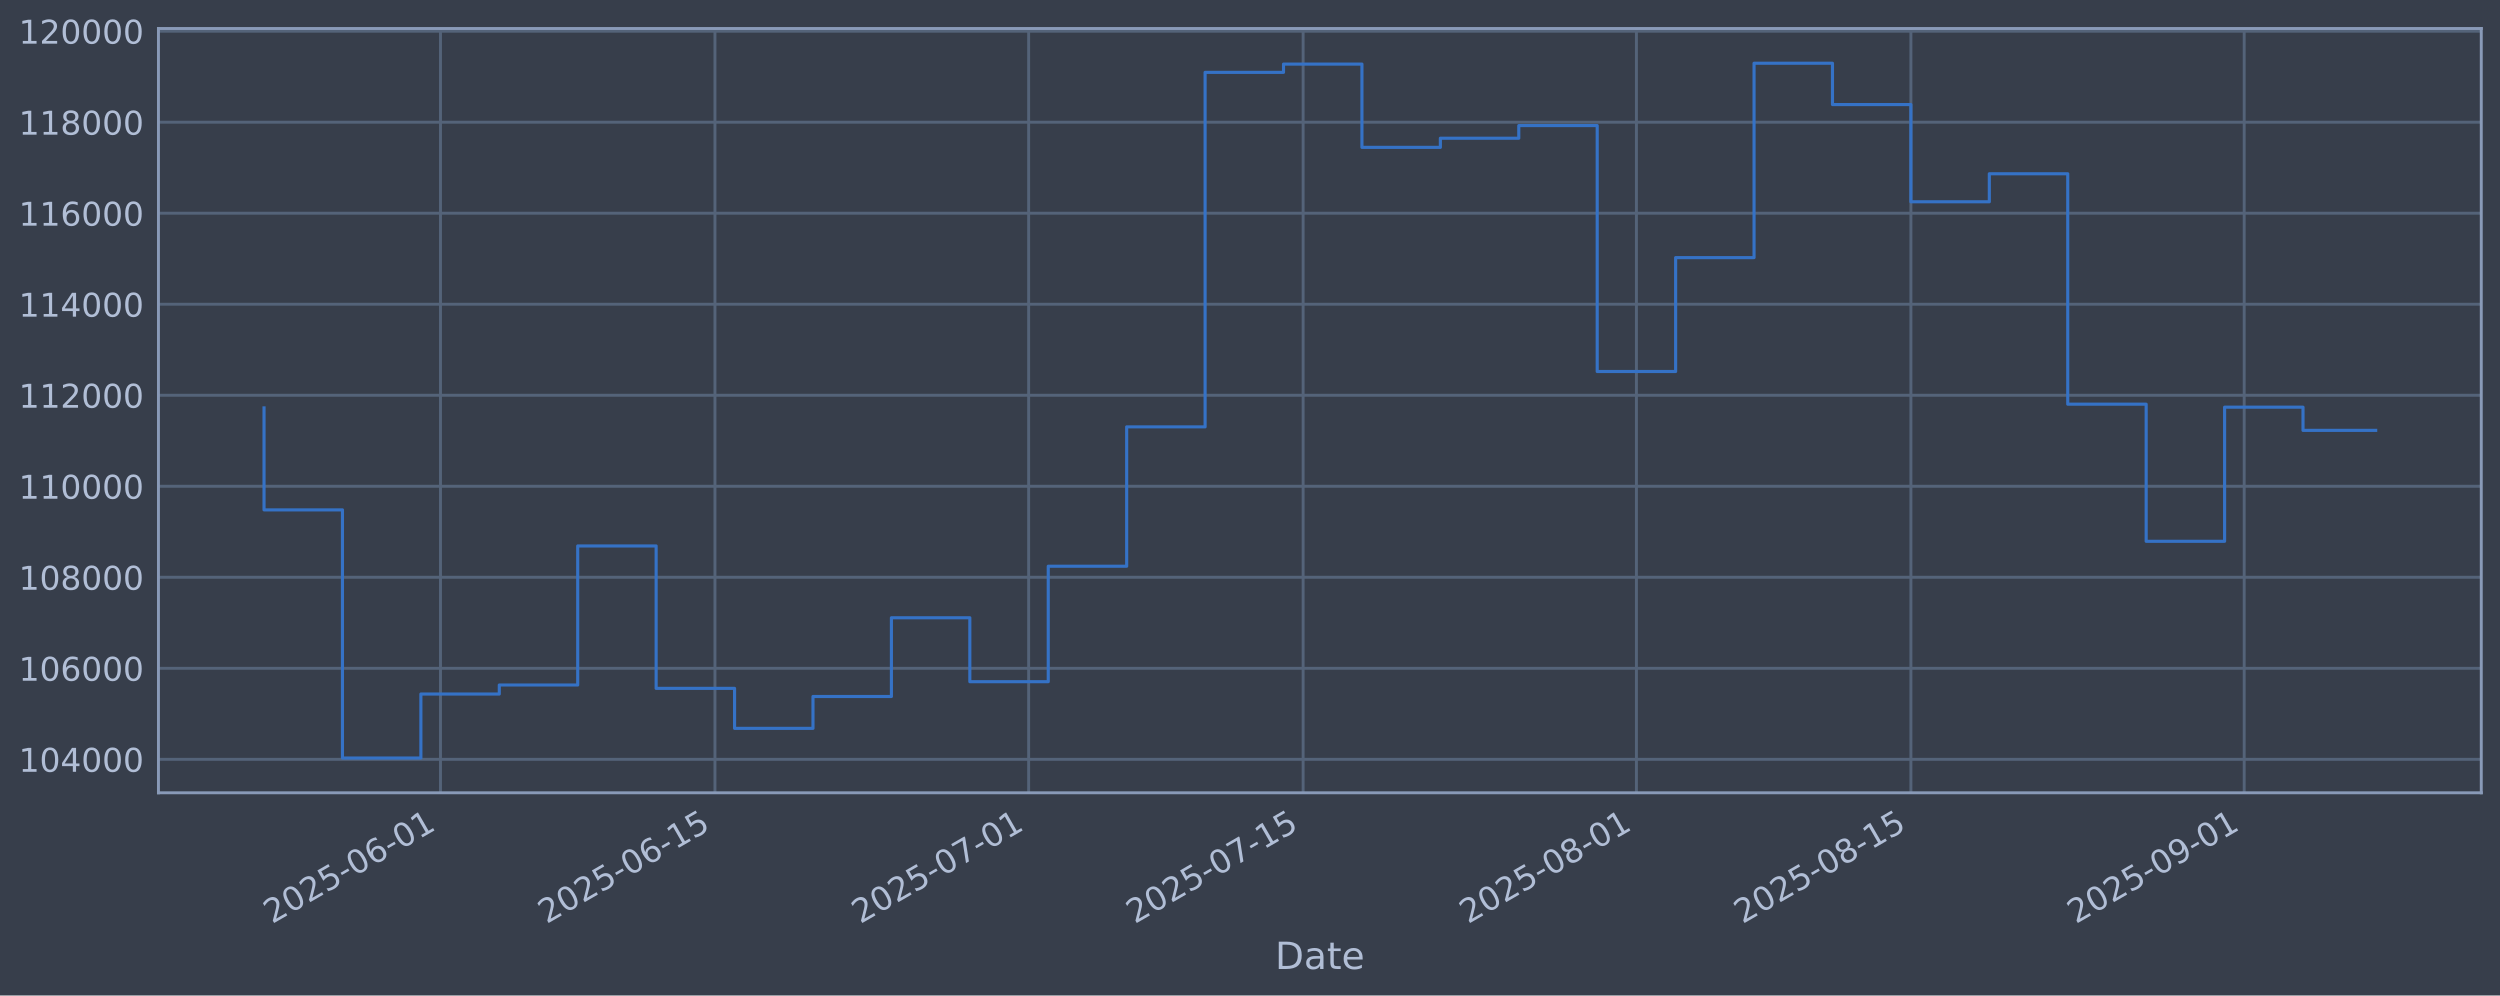
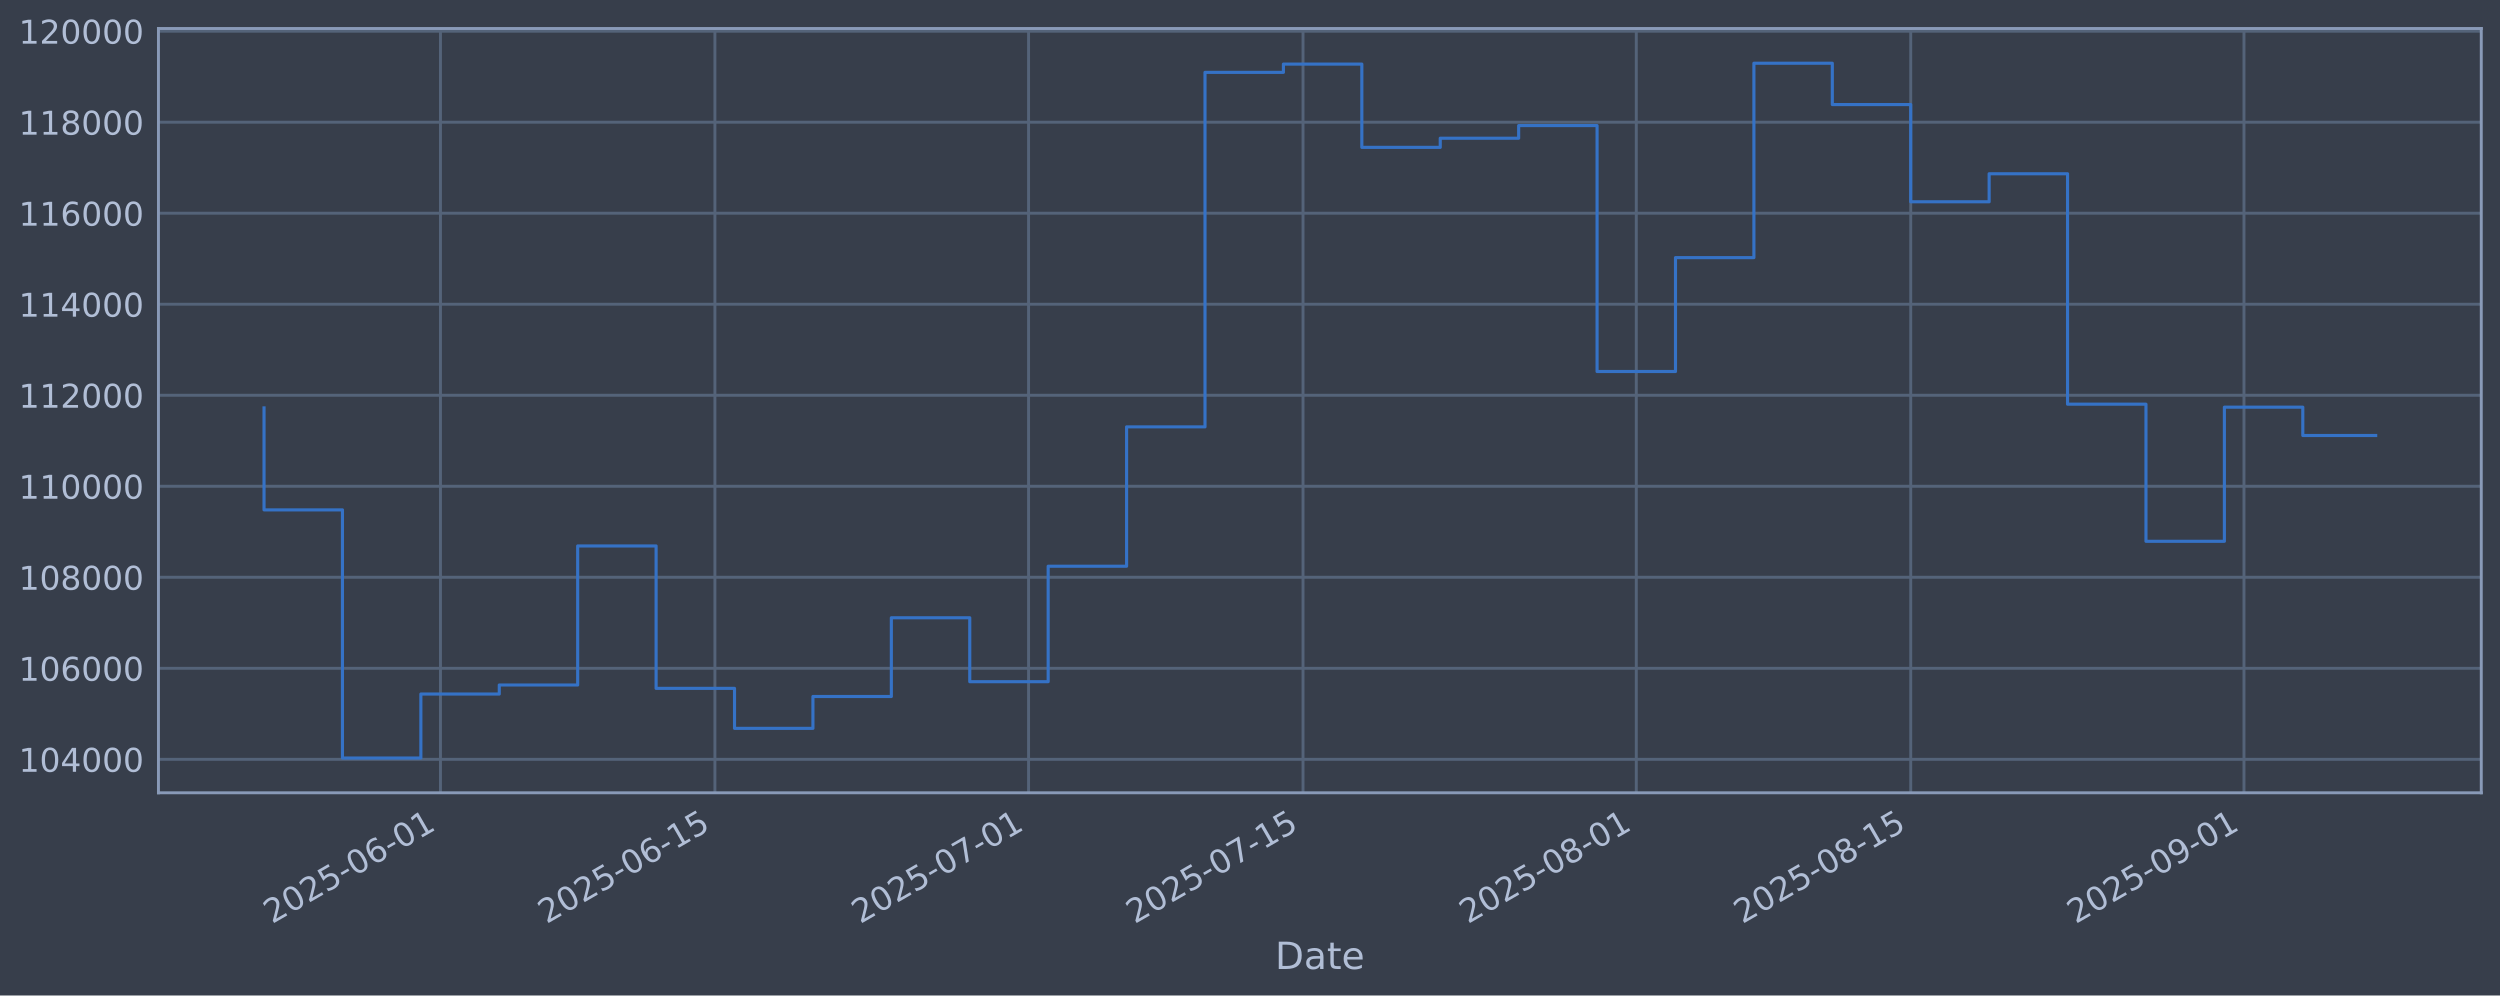
<svg xmlns="http://www.w3.org/2000/svg" xmlns:xlink="http://www.w3.org/1999/xlink" width="960.9pt" height="382.628pt" viewBox="0 0 960.9 382.628" version="1.1">
  <defs>
    <style type="text/css">*{stroke-linejoin: round; stroke-linecap: butt}</style>
  </defs>
  <g id="figure_1">
    <g id="patch_1">
      <path d="M 0 382.628  L 960.9 382.628  L 960.9 0  L 0 0  z " style="fill: #373e4b" />
    </g>
    <g id="axes_1">
      <g id="patch_2">
        <path d="M 60.901 304.718  L 953.701 304.718  L 953.701 10.958  L 60.901 10.958  z " style="fill: #373e4b" />
      </g>
      <g id="matplotlib.axis_1">
        <g id="xtick_1">
          <g id="line2d_1">
-             <path d="M 169.303 304.718  L 169.303 10.958  " clip-path="url(#p59857bb294)" style="fill: none; stroke: #546379; stroke-width: 1.12; stroke-linecap: square" />
+             <path d="M 169.296 304.718  L 169.296 10.958  " clip-path="url(#p156ed9a991)" style="fill: none; stroke: #546379; stroke-width: 1.12; stroke-linecap: square" />
          </g>
          <g id="line2d_2" />
          <g id="text_1">
-             <g style="fill: #b1bed6" transform="translate(104.5772 355.2226) rotate(-30) scale(0.126 -0.126)">
+             <g style="fill: #b1bed6" transform="translate(104.5702 355.2226) rotate(-30) scale(0.126 -0.126)">
              <defs>
                <path id="DejaVuSans-32" d="M 1228 531  L 3431 531  L 3431 0  L 469 0  L 469 531  Q 828 903 1448 1529  Q 2069 2156 2228 2338  Q 2531 2678 2651 2914  Q 2772 3150 2772 3378  Q 2772 3750 2511 3984  Q 2250 4219 1831 4219  Q 1534 4219 1204 4116  Q 875 4013 500 3803  L 500 4441  Q 881 4594 1212 4672  Q 1544 4750 1819 4750  Q 2544 4750 2975 4387  Q 3406 4025 3406 3419  Q 3406 3131 3298 2873  Q 3191 2616 2906 2266  Q 2828 2175 2409 1742  Q 1991 1309 1228 531  z " transform="scale(0.015625)" />
                <path id="DejaVuSans-30" d="M 2034 4250  Q 1547 4250 1301 3770  Q 1056 3291 1056 2328  Q 1056 1369 1301 889  Q 1547 409 2034 409  Q 2525 409 2770 889  Q 3016 1369 3016 2328  Q 3016 3291 2770 3770  Q 2525 4250 2034 4250  z M 2034 4750  Q 2819 4750 3233 4129  Q 3647 3509 3647 2328  Q 3647 1150 3233 529  Q 2819 -91 2034 -91  Q 1250 -91 836 529  Q 422 1150 422 2328  Q 422 3509 836 4129  Q 1250 4750 2034 4750  z " transform="scale(0.015625)" />
                <path id="DejaVuSans-35" d="M 691 4666  L 3169 4666  L 3169 4134  L 1269 4134  L 1269 2991  Q 1406 3038 1543 3061  Q 1681 3084 1819 3084  Q 2600 3084 3056 2656  Q 3513 2228 3513 1497  Q 3513 744 3044 326  Q 2575 -91 1722 -91  Q 1428 -91 1123 -41  Q 819 9 494 109  L 494 744  Q 775 591 1075 516  Q 1375 441 1709 441  Q 2250 441 2565 725  Q 2881 1009 2881 1497  Q 2881 1984 2565 2268  Q 2250 2553 1709 2553  Q 1456 2553 1204 2497  Q 953 2441 691 2322  L 691 4666  z " transform="scale(0.015625)" />
                <path id="DejaVuSans-2d" d="M 313 2009  L 1997 2009  L 1997 1497  L 313 1497  L 313 2009  z " transform="scale(0.015625)" />
                <path id="DejaVuSans-36" d="M 2113 2584  Q 1688 2584 1439 2293  Q 1191 2003 1191 1497  Q 1191 994 1439 701  Q 1688 409 2113 409  Q 2538 409 2786 701  Q 3034 994 3034 1497  Q 3034 2003 2786 2293  Q 2538 2584 2113 2584  z M 3366 4563  L 3366 3988  Q 3128 4100 2886 4159  Q 2644 4219 2406 4219  Q 1781 4219 1451 3797  Q 1122 3375 1075 2522  Q 1259 2794 1537 2939  Q 1816 3084 2150 3084  Q 2853 3084 3261 2657  Q 3669 2231 3669 1497  Q 3669 778 3244 343  Q 2819 -91 2113 -91  Q 1303 -91 875 529  Q 447 1150 447 2328  Q 447 3434 972 4092  Q 1497 4750 2381 4750  Q 2619 4750 2861 4703  Q 3103 4656 3366 4563  z " transform="scale(0.015625)" />
                <path id="DejaVuSans-31" d="M 794 531  L 1825 531  L 1825 4091  L 703 3866  L 703 4441  L 1819 4666  L 2450 4666  L 2450 531  L 3481 531  L 3481 0  L 794 0  L 794 531  z " transform="scale(0.015625)" />
              </defs>
              <use xlink:href="#DejaVuSans-32" />
              <use xlink:href="#DejaVuSans-30" transform="translate(63.62305 0)" />
              <use xlink:href="#DejaVuSans-32" transform="translate(127.2461 0)" />
              <use xlink:href="#DejaVuSans-35" transform="translate(190.8691 0)" />
              <use xlink:href="#DejaVuSans-2d" transform="translate(254.4922 0)" />
              <use xlink:href="#DejaVuSans-30" transform="translate(290.5762 0)" />
              <use xlink:href="#DejaVuSans-36" transform="translate(354.1992 0)" />
              <use xlink:href="#DejaVuSans-2d" transform="translate(417.8223 0)" />
              <use xlink:href="#DejaVuSans-30" transform="translate(453.9062 0)" />
              <use xlink:href="#DejaVuSans-31" transform="translate(517.5293 0)" />
            </g>
          </g>
        </g>
        <g id="xtick_2">
          <g id="line2d_3">
-             <path d="M 274.801 304.718  L 274.801 10.958  " clip-path="url(#p59857bb294)" style="fill: none; stroke: #546379; stroke-width: 1.12; stroke-linecap: square" />
+             <path d="M 274.783 304.718  L 274.783 10.958  " clip-path="url(#p156ed9a991)" style="fill: none; stroke: #546379; stroke-width: 1.12; stroke-linecap: square" />
          </g>
          <g id="line2d_4" />
          <g id="text_2">
-             <g style="fill: #b1bed6" transform="translate(210.0755 355.2226) rotate(-30) scale(0.126 -0.126)">
+             <g style="fill: #b1bed6" transform="translate(210.0577 355.2226) rotate(-30) scale(0.126 -0.126)">
              <use xlink:href="#DejaVuSans-32" />
              <use xlink:href="#DejaVuSans-30" transform="translate(63.62305 0)" />
              <use xlink:href="#DejaVuSans-32" transform="translate(127.2461 0)" />
              <use xlink:href="#DejaVuSans-35" transform="translate(190.8691 0)" />
              <use xlink:href="#DejaVuSans-2d" transform="translate(254.4922 0)" />
              <use xlink:href="#DejaVuSans-30" transform="translate(290.5762 0)" />
              <use xlink:href="#DejaVuSans-36" transform="translate(354.1992 0)" />
              <use xlink:href="#DejaVuSans-2d" transform="translate(417.8223 0)" />
              <use xlink:href="#DejaVuSans-31" transform="translate(453.9062 0)" />
              <use xlink:href="#DejaVuSans-35" transform="translate(517.5293 0)" />
            </g>
          </g>
        </g>
        <g id="xtick_3">
          <g id="line2d_5">
-             <path d="M 395.37 304.718  L 395.37 10.958  " clip-path="url(#p59857bb294)" style="fill: none; stroke: #546379; stroke-width: 1.12; stroke-linecap: square" />
+             <path d="M 395.34 304.718  L 395.34 10.958  " clip-path="url(#p156ed9a991)" style="fill: none; stroke: #546379; stroke-width: 1.12; stroke-linecap: square" />
          </g>
          <g id="line2d_6" />
          <g id="text_3">
-             <g style="fill: #b1bed6" transform="translate(330.645 355.2226) rotate(-30) scale(0.126 -0.126)">
+             <g style="fill: #b1bed6" transform="translate(330.6149 355.2226) rotate(-30) scale(0.126 -0.126)">
              <defs>
                <path id="DejaVuSans-37" d="M 525 4666  L 3525 4666  L 3525 4397  L 1831 0  L 1172 0  L 2766 4134  L 525 4134  L 525 4666  z " transform="scale(0.015625)" />
              </defs>
              <use xlink:href="#DejaVuSans-32" />
              <use xlink:href="#DejaVuSans-30" transform="translate(63.62305 0)" />
              <use xlink:href="#DejaVuSans-32" transform="translate(127.2461 0)" />
              <use xlink:href="#DejaVuSans-35" transform="translate(190.8691 0)" />
              <use xlink:href="#DejaVuSans-2d" transform="translate(254.4922 0)" />
              <use xlink:href="#DejaVuSans-30" transform="translate(290.5762 0)" />
              <use xlink:href="#DejaVuSans-37" transform="translate(354.1992 0)" />
              <use xlink:href="#DejaVuSans-2d" transform="translate(417.8223 0)" />
              <use xlink:href="#DejaVuSans-30" transform="translate(453.9062 0)" />
              <use xlink:href="#DejaVuSans-31" transform="translate(517.5293 0)" />
            </g>
          </g>
        </g>
        <g id="xtick_4">
          <g id="line2d_7">
-             <path d="M 500.869 304.718  L 500.869 10.958  " clip-path="url(#p59857bb294)" style="fill: none; stroke: #546379; stroke-width: 1.12; stroke-linecap: square" />
+             <path d="M 500.828 304.718  L 500.828 10.958  " clip-path="url(#p156ed9a991)" style="fill: none; stroke: #546379; stroke-width: 1.12; stroke-linecap: square" />
          </g>
          <g id="line2d_8" />
          <g id="text_4">
-             <g style="fill: #b1bed6" transform="translate(436.1433 355.2226) rotate(-30) scale(0.126 -0.126)">
+             <g style="fill: #b1bed6" transform="translate(436.1025 355.2226) rotate(-30) scale(0.126 -0.126)">
              <use xlink:href="#DejaVuSans-32" />
              <use xlink:href="#DejaVuSans-30" transform="translate(63.62305 0)" />
              <use xlink:href="#DejaVuSans-32" transform="translate(127.2461 0)" />
              <use xlink:href="#DejaVuSans-35" transform="translate(190.8691 0)" />
              <use xlink:href="#DejaVuSans-2d" transform="translate(254.4922 0)" />
              <use xlink:href="#DejaVuSans-30" transform="translate(290.5762 0)" />
              <use xlink:href="#DejaVuSans-37" transform="translate(354.1992 0)" />
              <use xlink:href="#DejaVuSans-2d" transform="translate(417.8223 0)" />
              <use xlink:href="#DejaVuSans-31" transform="translate(453.9062 0)" />
              <use xlink:href="#DejaVuSans-35" transform="translate(517.5293 0)" />
            </g>
          </g>
        </g>
        <g id="xtick_5">
          <g id="line2d_9">
-             <path d="M 628.974 304.718  L 628.974 10.958  " clip-path="url(#p59857bb294)" style="fill: none; stroke: #546379; stroke-width: 1.12; stroke-linecap: square" />
+             <path d="M 628.92 304.718  L 628.92 10.958  " clip-path="url(#p156ed9a991)" style="fill: none; stroke: #546379; stroke-width: 1.12; stroke-linecap: square" />
          </g>
          <g id="line2d_10" />
          <g id="text_5">
-             <g style="fill: #b1bed6" transform="translate(564.2484 355.2226) rotate(-30) scale(0.126 -0.126)">
+             <g style="fill: #b1bed6" transform="translate(564.1944 355.2226) rotate(-30) scale(0.126 -0.126)">
              <defs>
                <path id="DejaVuSans-38" d="M 2034 2216  Q 1584 2216 1326 1975  Q 1069 1734 1069 1313  Q 1069 891 1326 650  Q 1584 409 2034 409  Q 2484 409 2743 651  Q 3003 894 3003 1313  Q 3003 1734 2745 1975  Q 2488 2216 2034 2216  z M 1403 2484  Q 997 2584 770 2862  Q 544 3141 544 3541  Q 544 4100 942 4425  Q 1341 4750 2034 4750  Q 2731 4750 3128 4425  Q 3525 4100 3525 3541  Q 3525 3141 3298 2862  Q 3072 2584 2669 2484  Q 3125 2378 3379 2068  Q 3634 1759 3634 1313  Q 3634 634 3220 271  Q 2806 -91 2034 -91  Q 1263 -91 848 271  Q 434 634 434 1313  Q 434 1759 690 2068  Q 947 2378 1403 2484  z M 1172 3481  Q 1172 3119 1398 2916  Q 1625 2713 2034 2713  Q 2441 2713 2670 2916  Q 2900 3119 2900 3481  Q 2900 3844 2670 4047  Q 2441 4250 2034 4250  Q 1625 4250 1398 4047  Q 1172 3844 1172 3481  z " transform="scale(0.015625)" />
              </defs>
              <use xlink:href="#DejaVuSans-32" />
              <use xlink:href="#DejaVuSans-30" transform="translate(63.62305 0)" />
              <use xlink:href="#DejaVuSans-32" transform="translate(127.2461 0)" />
              <use xlink:href="#DejaVuSans-35" transform="translate(190.8691 0)" />
              <use xlink:href="#DejaVuSans-2d" transform="translate(254.4922 0)" />
              <use xlink:href="#DejaVuSans-30" transform="translate(290.5762 0)" />
              <use xlink:href="#DejaVuSans-38" transform="translate(354.1992 0)" />
              <use xlink:href="#DejaVuSans-2d" transform="translate(417.8223 0)" />
              <use xlink:href="#DejaVuSans-30" transform="translate(453.9062 0)" />
              <use xlink:href="#DejaVuSans-31" transform="translate(517.5293 0)" />
            </g>
          </g>
        </g>
        <g id="xtick_6">
          <g id="line2d_11">
-             <path d="M 734.472 304.718  L 734.472 10.958  " clip-path="url(#p59857bb294)" style="fill: none; stroke: #546379; stroke-width: 1.12; stroke-linecap: square" />
+             <path d="M 734.407 304.718  L 734.407 10.958  " clip-path="url(#p156ed9a991)" style="fill: none; stroke: #546379; stroke-width: 1.12; stroke-linecap: square" />
          </g>
          <g id="line2d_12" />
          <g id="text_6">
-             <g style="fill: #b1bed6" transform="translate(669.7467 355.2226) rotate(-30) scale(0.126 -0.126)">
+             <g style="fill: #b1bed6" transform="translate(669.682 355.2226) rotate(-30) scale(0.126 -0.126)">
              <use xlink:href="#DejaVuSans-32" />
              <use xlink:href="#DejaVuSans-30" transform="translate(63.62305 0)" />
              <use xlink:href="#DejaVuSans-32" transform="translate(127.2461 0)" />
              <use xlink:href="#DejaVuSans-35" transform="translate(190.8691 0)" />
              <use xlink:href="#DejaVuSans-2d" transform="translate(254.4922 0)" />
              <use xlink:href="#DejaVuSans-30" transform="translate(290.5762 0)" />
              <use xlink:href="#DejaVuSans-38" transform="translate(354.1992 0)" />
              <use xlink:href="#DejaVuSans-2d" transform="translate(417.8223 0)" />
              <use xlink:href="#DejaVuSans-31" transform="translate(453.9062 0)" />
              <use xlink:href="#DejaVuSans-35" transform="translate(517.5293 0)" />
            </g>
          </g>
        </g>
        <g id="xtick_7">
          <g id="line2d_13">
-             <path d="M 862.577 304.718  L 862.577 10.958  " clip-path="url(#p59857bb294)" style="fill: none; stroke: #546379; stroke-width: 1.12; stroke-linecap: square" />
+             <path d="M 862.499 304.718  L 862.499 10.958  " clip-path="url(#p156ed9a991)" style="fill: none; stroke: #546379; stroke-width: 1.12; stroke-linecap: square" />
          </g>
          <g id="line2d_14" />
          <g id="text_7">
-             <g style="fill: #b1bed6" transform="translate(797.8518 355.2226) rotate(-30) scale(0.126 -0.126)">
+             <g style="fill: #b1bed6" transform="translate(797.774 355.2226) rotate(-30) scale(0.126 -0.126)">
              <defs>
                <path id="DejaVuSans-39" d="M 703 97  L 703 672  Q 941 559 1184 500  Q 1428 441 1663 441  Q 2288 441 2617 861  Q 2947 1281 2994 2138  Q 2813 1869 2534 1725  Q 2256 1581 1919 1581  Q 1219 1581 811 2004  Q 403 2428 403 3163  Q 403 3881 828 4315  Q 1253 4750 1959 4750  Q 2769 4750 3195 4129  Q 3622 3509 3622 2328  Q 3622 1225 3098 567  Q 2575 -91 1691 -91  Q 1453 -91 1209 -44  Q 966 3 703 97  z M 1959 2075  Q 2384 2075 2632 2365  Q 2881 2656 2881 3163  Q 2881 3666 2632 3958  Q 2384 4250 1959 4250  Q 1534 4250 1286 3958  Q 1038 3666 1038 3163  Q 1038 2656 1286 2365  Q 1534 2075 1959 2075  z " transform="scale(0.015625)" />
              </defs>
              <use xlink:href="#DejaVuSans-32" />
              <use xlink:href="#DejaVuSans-30" transform="translate(63.62305 0)" />
              <use xlink:href="#DejaVuSans-32" transform="translate(127.2461 0)" />
              <use xlink:href="#DejaVuSans-35" transform="translate(190.8691 0)" />
              <use xlink:href="#DejaVuSans-2d" transform="translate(254.4922 0)" />
              <use xlink:href="#DejaVuSans-30" transform="translate(290.5762 0)" />
              <use xlink:href="#DejaVuSans-39" transform="translate(354.1992 0)" />
              <use xlink:href="#DejaVuSans-2d" transform="translate(417.8223 0)" />
              <use xlink:href="#DejaVuSans-30" transform="translate(453.9062 0)" />
              <use xlink:href="#DejaVuSans-31" transform="translate(517.5293 0)" />
            </g>
          </g>
        </g>
        <g id="text_8">
          <g style="fill: #b1bed6" transform="translate(490.0914 372.4337) scale(0.144 -0.144)">
            <defs>
              <path id="DejaVuSans-44" d="M 1259 4147  L 1259 519  L 2022 519  Q 2988 519 3436 956  Q 3884 1394 3884 2338  Q 3884 3275 3436 3711  Q 2988 4147 2022 4147  L 1259 4147  z M 628 4666  L 1925 4666  Q 3281 4666 3915 4102  Q 4550 3538 4550 2338  Q 4550 1131 3912 565  Q 3275 0 1925 0  L 628 0  L 628 4666  z " transform="scale(0.015625)" />
              <path id="DejaVuSans-61" d="M 2194 1759  Q 1497 1759 1228 1600  Q 959 1441 959 1056  Q 959 750 1161 570  Q 1363 391 1709 391  Q 2188 391 2477 730  Q 2766 1069 2766 1631  L 2766 1759  L 2194 1759  z M 3341 1997  L 3341 0  L 2766 0  L 2766 531  Q 2569 213 2275 61  Q 1981 -91 1556 -91  Q 1019 -91 701 211  Q 384 513 384 1019  Q 384 1609 779 1909  Q 1175 2209 1959 2209  L 2766 2209  L 2766 2266  Q 2766 2663 2505 2880  Q 2244 3097 1772 3097  Q 1472 3097 1187 3025  Q 903 2953 641 2809  L 641 3341  Q 956 3463 1253 3523  Q 1550 3584 1831 3584  Q 2591 3584 2966 3190  Q 3341 2797 3341 1997  z " transform="scale(0.015625)" />
              <path id="DejaVuSans-74" d="M 1172 4494  L 1172 3500  L 2356 3500  L 2356 3053  L 1172 3053  L 1172 1153  Q 1172 725 1289 603  Q 1406 481 1766 481  L 2356 481  L 2356 0  L 1766 0  Q 1100 0 847 248  Q 594 497 594 1153  L 594 3053  L 172 3053  L 172 3500  L 594 3500  L 594 4494  L 1172 4494  z " transform="scale(0.015625)" />
              <path id="DejaVuSans-65" d="M 3597 1894  L 3597 1613  L 953 1613  Q 991 1019 1311 708  Q 1631 397 2203 397  Q 2534 397 2845 478  Q 3156 559 3463 722  L 3463 178  Q 3153 47 2828 -22  Q 2503 -91 2169 -91  Q 1331 -91 842 396  Q 353 884 353 1716  Q 353 2575 817 3079  Q 1281 3584 2069 3584  Q 2775 3584 3186 3129  Q 3597 2675 3597 1894  z M 3022 2063  Q 3016 2534 2758 2815  Q 2500 3097 2075 3097  Q 1594 3097 1305 2825  Q 1016 2553 972 2059  L 3022 2063  z " transform="scale(0.015625)" />
            </defs>
            <use xlink:href="#DejaVuSans-44" />
            <use xlink:href="#DejaVuSans-61" transform="translate(77.00195 0)" />
            <use xlink:href="#DejaVuSans-74" transform="translate(138.2812 0)" />
            <use xlink:href="#DejaVuSans-65" transform="translate(177.4902 0)" />
          </g>
        </g>
      </g>
      <g id="matplotlib.axis_2">
        <g id="ytick_1">
          <g id="line2d_15">
-             <path d="M 60.901 291.85  L 953.701 291.85  " clip-path="url(#p59857bb294)" style="fill: none; stroke: #546379; stroke-width: 1.12; stroke-linecap: square" />
+             <path d="M 60.901 291.85  L 953.701 291.85  " clip-path="url(#p156ed9a991)" style="fill: none; stroke: #546379; stroke-width: 1.12; stroke-linecap: square" />
          </g>
          <g id="line2d_16" />
          <g id="text_9">
            <g style="fill: #b1bed6" transform="translate(7.2 296.6367) scale(0.126 -0.126)">
              <defs>
                <path id="DejaVuSans-34" d="M 2419 4116  L 825 1625  L 2419 1625  L 2419 4116  z M 2253 4666  L 3047 4666  L 3047 1625  L 3713 1625  L 3713 1100  L 3047 1100  L 3047 0  L 2419 0  L 2419 1100  L 313 1100  L 313 1709  L 2253 4666  z " transform="scale(0.015625)" />
              </defs>
              <use xlink:href="#DejaVuSans-31" />
              <use xlink:href="#DejaVuSans-30" transform="translate(63.62305 0)" />
              <use xlink:href="#DejaVuSans-34" transform="translate(127.2461 0)" />
              <use xlink:href="#DejaVuSans-30" transform="translate(190.8691 0)" />
              <use xlink:href="#DejaVuSans-30" transform="translate(254.4922 0)" />
              <use xlink:href="#DejaVuSans-30" transform="translate(318.1152 0)" />
            </g>
          </g>
        </g>
        <g id="ytick_2">
          <g id="line2d_17">
-             <path d="M 60.901 256.867  L 953.701 256.867  " clip-path="url(#p59857bb294)" style="fill: none; stroke: #546379; stroke-width: 1.12; stroke-linecap: square" />
+             <path d="M 60.901 256.867  L 953.701 256.867  " clip-path="url(#p156ed9a991)" style="fill: none; stroke: #546379; stroke-width: 1.12; stroke-linecap: square" />
          </g>
          <g id="line2d_18" />
          <g id="text_10">
            <g style="fill: #b1bed6" transform="translate(7.2 261.6538) scale(0.126 -0.126)">
              <use xlink:href="#DejaVuSans-31" />
              <use xlink:href="#DejaVuSans-30" transform="translate(63.62305 0)" />
              <use xlink:href="#DejaVuSans-36" transform="translate(127.2461 0)" />
              <use xlink:href="#DejaVuSans-30" transform="translate(190.8691 0)" />
              <use xlink:href="#DejaVuSans-30" transform="translate(254.4922 0)" />
              <use xlink:href="#DejaVuSans-30" transform="translate(318.1152 0)" />
            </g>
          </g>
        </g>
        <g id="ytick_3">
          <g id="line2d_19">
-             <path d="M 60.901 221.884  L 953.701 221.884  " clip-path="url(#p59857bb294)" style="fill: none; stroke: #546379; stroke-width: 1.12; stroke-linecap: square" />
+             <path d="M 60.901 221.884  L 953.701 221.884  " clip-path="url(#p156ed9a991)" style="fill: none; stroke: #546379; stroke-width: 1.12; stroke-linecap: square" />
          </g>
          <g id="line2d_20" />
          <g id="text_11">
            <g style="fill: #b1bed6" transform="translate(7.2 226.671) scale(0.126 -0.126)">
              <use xlink:href="#DejaVuSans-31" />
              <use xlink:href="#DejaVuSans-30" transform="translate(63.62305 0)" />
              <use xlink:href="#DejaVuSans-38" transform="translate(127.2461 0)" />
              <use xlink:href="#DejaVuSans-30" transform="translate(190.8691 0)" />
              <use xlink:href="#DejaVuSans-30" transform="translate(254.4922 0)" />
              <use xlink:href="#DejaVuSans-30" transform="translate(318.1152 0)" />
            </g>
          </g>
        </g>
        <g id="ytick_4">
          <g id="line2d_21">
-             <path d="M 60.901 186.901  L 953.701 186.901  " clip-path="url(#p59857bb294)" style="fill: none; stroke: #546379; stroke-width: 1.12; stroke-linecap: square" />
+             <path d="M 60.901 186.901  L 953.701 186.901  " clip-path="url(#p156ed9a991)" style="fill: none; stroke: #546379; stroke-width: 1.12; stroke-linecap: square" />
          </g>
          <g id="line2d_22" />
          <g id="text_12">
            <g style="fill: #b1bed6" transform="translate(7.2 191.6882) scale(0.126 -0.126)">
              <use xlink:href="#DejaVuSans-31" />
              <use xlink:href="#DejaVuSans-31" transform="translate(63.62305 0)" />
              <use xlink:href="#DejaVuSans-30" transform="translate(127.2461 0)" />
              <use xlink:href="#DejaVuSans-30" transform="translate(190.8691 0)" />
              <use xlink:href="#DejaVuSans-30" transform="translate(254.4922 0)" />
              <use xlink:href="#DejaVuSans-30" transform="translate(318.1152 0)" />
            </g>
          </g>
        </g>
        <g id="ytick_5">
          <g id="line2d_23">
-             <path d="M 60.901 151.918  L 953.701 151.918  " clip-path="url(#p59857bb294)" style="fill: none; stroke: #546379; stroke-width: 1.12; stroke-linecap: square" />
+             <path d="M 60.901 151.918  L 953.701 151.918  " clip-path="url(#p156ed9a991)" style="fill: none; stroke: #546379; stroke-width: 1.12; stroke-linecap: square" />
          </g>
          <g id="line2d_24" />
          <g id="text_13">
            <g style="fill: #b1bed6" transform="translate(7.2 156.7053) scale(0.126 -0.126)">
              <use xlink:href="#DejaVuSans-31" />
              <use xlink:href="#DejaVuSans-31" transform="translate(63.62305 0)" />
              <use xlink:href="#DejaVuSans-32" transform="translate(127.2461 0)" />
              <use xlink:href="#DejaVuSans-30" transform="translate(190.8691 0)" />
              <use xlink:href="#DejaVuSans-30" transform="translate(254.4922 0)" />
              <use xlink:href="#DejaVuSans-30" transform="translate(318.1152 0)" />
            </g>
          </g>
        </g>
        <g id="ytick_6">
          <g id="line2d_25">
-             <path d="M 60.901 116.936  L 953.701 116.936  " clip-path="url(#p59857bb294)" style="fill: none; stroke: #546379; stroke-width: 1.12; stroke-linecap: square" />
+             <path d="M 60.901 116.936  L 953.701 116.936  " clip-path="url(#p156ed9a991)" style="fill: none; stroke: #546379; stroke-width: 1.12; stroke-linecap: square" />
          </g>
          <g id="line2d_26" />
          <g id="text_14">
            <g style="fill: #b1bed6" transform="translate(7.2 121.7225) scale(0.126 -0.126)">
              <use xlink:href="#DejaVuSans-31" />
              <use xlink:href="#DejaVuSans-31" transform="translate(63.62305 0)" />
              <use xlink:href="#DejaVuSans-34" transform="translate(127.2461 0)" />
              <use xlink:href="#DejaVuSans-30" transform="translate(190.8691 0)" />
              <use xlink:href="#DejaVuSans-30" transform="translate(254.4922 0)" />
              <use xlink:href="#DejaVuSans-30" transform="translate(318.1152 0)" />
            </g>
          </g>
        </g>
        <g id="ytick_7">
          <g id="line2d_27">
-             <path d="M 60.901 81.953  L 953.701 81.953  " clip-path="url(#p59857bb294)" style="fill: none; stroke: #546379; stroke-width: 1.12; stroke-linecap: square" />
+             <path d="M 60.901 81.953  L 953.701 81.953  " clip-path="url(#p156ed9a991)" style="fill: none; stroke: #546379; stroke-width: 1.12; stroke-linecap: square" />
          </g>
          <g id="line2d_28" />
          <g id="text_15">
            <g style="fill: #b1bed6" transform="translate(7.2 86.73969) scale(0.126 -0.126)">
              <use xlink:href="#DejaVuSans-31" />
              <use xlink:href="#DejaVuSans-31" transform="translate(63.62305 0)" />
              <use xlink:href="#DejaVuSans-36" transform="translate(127.2461 0)" />
              <use xlink:href="#DejaVuSans-30" transform="translate(190.8691 0)" />
              <use xlink:href="#DejaVuSans-30" transform="translate(254.4922 0)" />
              <use xlink:href="#DejaVuSans-30" transform="translate(318.1152 0)" />
            </g>
          </g>
        </g>
        <g id="ytick_8">
          <g id="line2d_29">
-             <path d="M 60.901 46.97  L 953.701 46.97  " clip-path="url(#p59857bb294)" style="fill: none; stroke: #546379; stroke-width: 1.12; stroke-linecap: square" />
+             <path d="M 60.901 46.97  L 953.701 46.97  " clip-path="url(#p156ed9a991)" style="fill: none; stroke: #546379; stroke-width: 1.12; stroke-linecap: square" />
          </g>
          <g id="line2d_30" />
          <g id="text_16">
            <g style="fill: #b1bed6" transform="translate(7.2 51.75686) scale(0.126 -0.126)">
              <use xlink:href="#DejaVuSans-31" />
              <use xlink:href="#DejaVuSans-31" transform="translate(63.62305 0)" />
              <use xlink:href="#DejaVuSans-38" transform="translate(127.2461 0)" />
              <use xlink:href="#DejaVuSans-30" transform="translate(190.8691 0)" />
              <use xlink:href="#DejaVuSans-30" transform="translate(254.4922 0)" />
              <use xlink:href="#DejaVuSans-30" transform="translate(318.1152 0)" />
            </g>
          </g>
        </g>
        <g id="ytick_9">
          <g id="line2d_31">
-             <path d="M 60.901 11.987  L 953.701 11.987  " clip-path="url(#p59857bb294)" style="fill: none; stroke: #546379; stroke-width: 1.12; stroke-linecap: square" />
+             <path d="M 60.901 11.987  L 953.701 11.987  " clip-path="url(#p156ed9a991)" style="fill: none; stroke: #546379; stroke-width: 1.12; stroke-linecap: square" />
          </g>
          <g id="line2d_32" />
          <g id="text_17">
            <g style="fill: #b1bed6" transform="translate(7.2 16.77403) scale(0.126 -0.126)">
              <use xlink:href="#DejaVuSans-31" />
              <use xlink:href="#DejaVuSans-32" transform="translate(63.62305 0)" />
              <use xlink:href="#DejaVuSans-30" transform="translate(127.2461 0)" />
              <use xlink:href="#DejaVuSans-30" transform="translate(190.8691 0)" />
              <use xlink:href="#DejaVuSans-30" transform="translate(254.4922 0)" />
              <use xlink:href="#DejaVuSans-30" transform="translate(318.1152 0)" />
            </g>
          </g>
        </g>
      </g>
      <g id="line2d_33">
-         <path d="M 101.482 156.778  L 101.482 195.974  L 131.625 195.974  L 131.625 291.366  L 161.767 291.366  L 161.767 266.759  L 191.909 266.759  L 191.909 263.286  L 222.052 263.286  L 222.052 209.841  L 252.194 209.841  L 252.194 264.586  L 282.337 264.586  L 282.337 279.95  L 312.479 279.95  L 312.479 267.706  L 342.621 267.706  L 342.621 237.446  L 372.764 237.446  L 372.764 262.012  L 402.906 262.012  L 402.906 217.631  L 433.048 217.631  L 433.048 164.07  L 463.191 164.07  L 463.191 27.81  L 493.333 27.81  L 493.333 24.636  L 523.476 24.636  L 523.476 56.646  L 553.618 56.646  L 553.618 53.121  L 583.76 53.121  L 583.76 48.272  L 613.903 48.272  L 613.903 142.793  L 644.045 142.793  L 644.045 99.016  L 674.187 99.016  L 674.187 24.311  L 704.33 24.311  L 704.33 40.185  L 734.472 40.185  L 734.472 77.56  L 764.615 77.56  L 764.615 66.788  L 794.757 66.788  L 794.757 155.356  L 824.899 155.356  L 824.899 208.052  L 855.042 208.052  L 855.042 156.509  L 885.184 156.509  L 885.184 165.421  L 913.119 165.421  " clip-path="url(#p59857bb294)" style="fill: none; stroke: #3572c6; stroke-width: 1.2; stroke-linecap: square" />
+         <path d="M 101.482 156.778  L 101.482 195.974  L 131.622 195.974  L 131.622 291.366  L 161.761 291.366  L 161.761 266.759  L 191.9 266.759  L 191.9 263.286  L 222.039 263.286  L 222.039 209.841  L 252.179 209.841  L 252.179 264.586  L 282.318 264.586  L 282.318 279.95  L 312.457 279.95  L 312.457 267.706  L 342.597 267.706  L 342.597 237.446  L 372.736 237.446  L 372.736 262.012  L 402.875 262.012  L 402.875 217.631  L 433.015 217.631  L 433.015 164.07  L 463.154 164.07  L 463.154 27.81  L 493.293 27.81  L 493.293 24.636  L 523.432 24.636  L 523.432 56.646  L 553.572 56.646  L 553.572 53.121  L 583.711 53.121  L 583.711 48.272  L 613.85 48.272  L 613.85 142.793  L 643.99 142.793  L 643.99 99.016  L 674.129 99.016  L 674.129 24.311  L 704.268 24.311  L 704.268 40.185  L 734.407 40.185  L 734.407 77.56  L 764.547 77.56  L 764.547 66.788  L 794.686 66.788  L 794.686 155.356  L 824.825 155.356  L 824.825 208.052  L 854.965 208.052  L 854.965 156.509  L 885.104 156.509  L 885.104 167.389  L 913.119 167.389  " clip-path="url(#p156ed9a991)" style="fill: none; stroke: #3572c6; stroke-width: 1.2; stroke-linecap: square" />
      </g>
      <g id="patch_3">
        <path d="M 60.901 304.718  L 60.901 10.958  " style="fill: none; stroke: #899ab8; stroke-width: 1.12; stroke-linejoin: miter; stroke-linecap: square" />
      </g>
      <g id="patch_4">
        <path d="M 953.701 304.718  L 953.701 10.958  " style="fill: none; stroke: #899ab8; stroke-width: 1.12; stroke-linejoin: miter; stroke-linecap: square" />
      </g>
      <g id="patch_5">
        <path d="M 60.901 304.718  L 953.701 304.718  " style="fill: none; stroke: #899ab8; stroke-width: 1.12; stroke-linejoin: miter; stroke-linecap: square" />
      </g>
      <g id="patch_6">
        <path d="M 60.901 10.958  L 953.701 10.958  " style="fill: none; stroke: #899ab8; stroke-width: 1.12; stroke-linejoin: miter; stroke-linecap: square" />
      </g>
    </g>
  </g>
  <defs>
-     <clipPath id="p59857bb294">
+     <clipPath id="p156ed9a991">
      <rect x="60.901" y="10.958" width="892.8" height="293.76" />
    </clipPath>
  </defs>
</svg>
